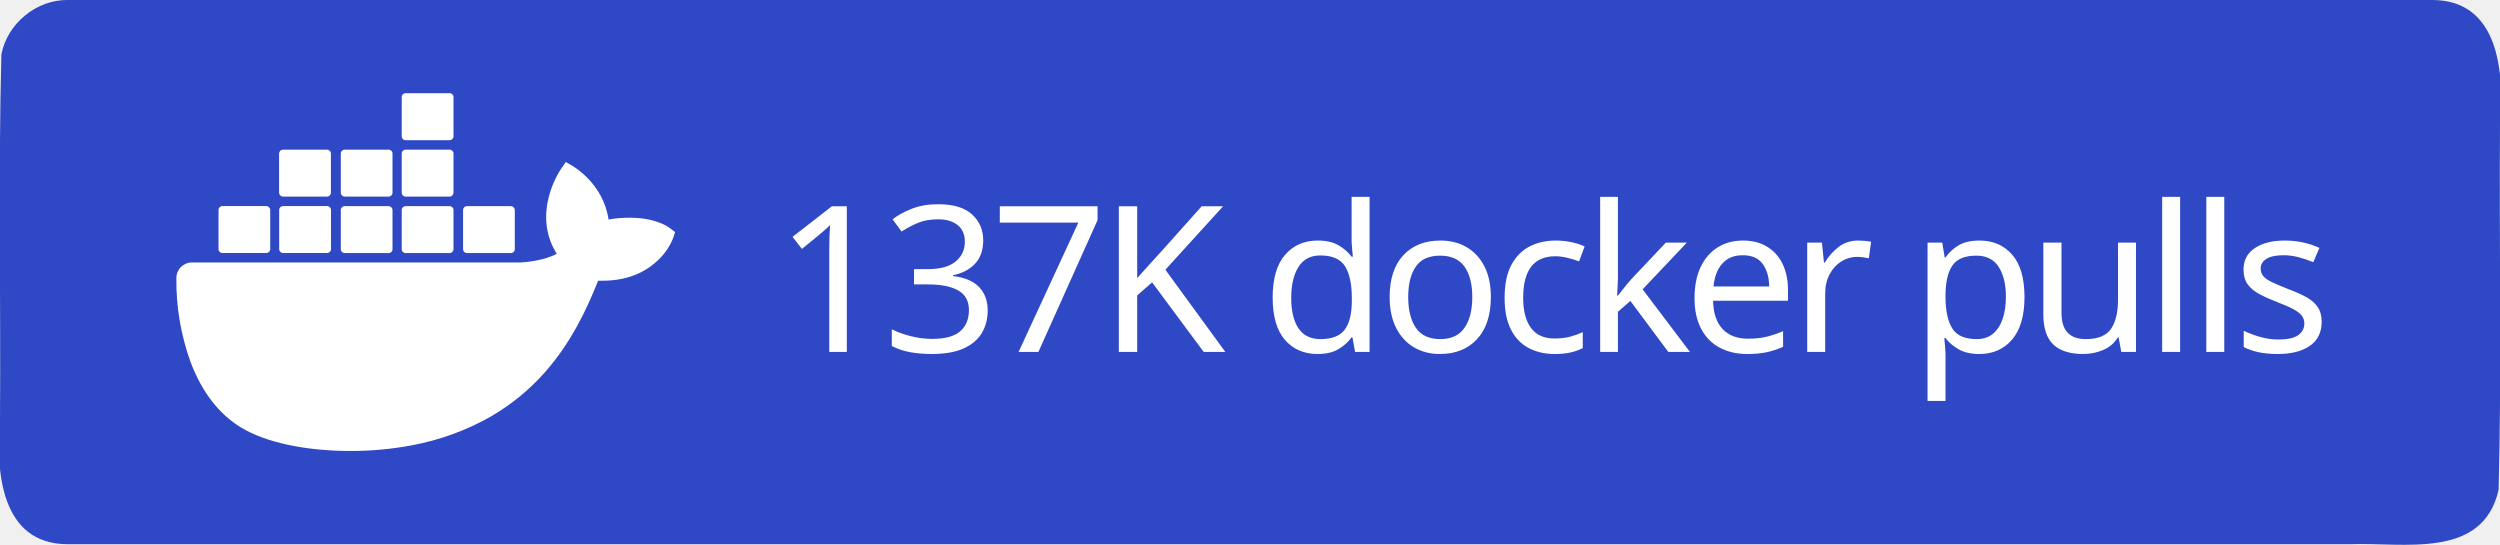
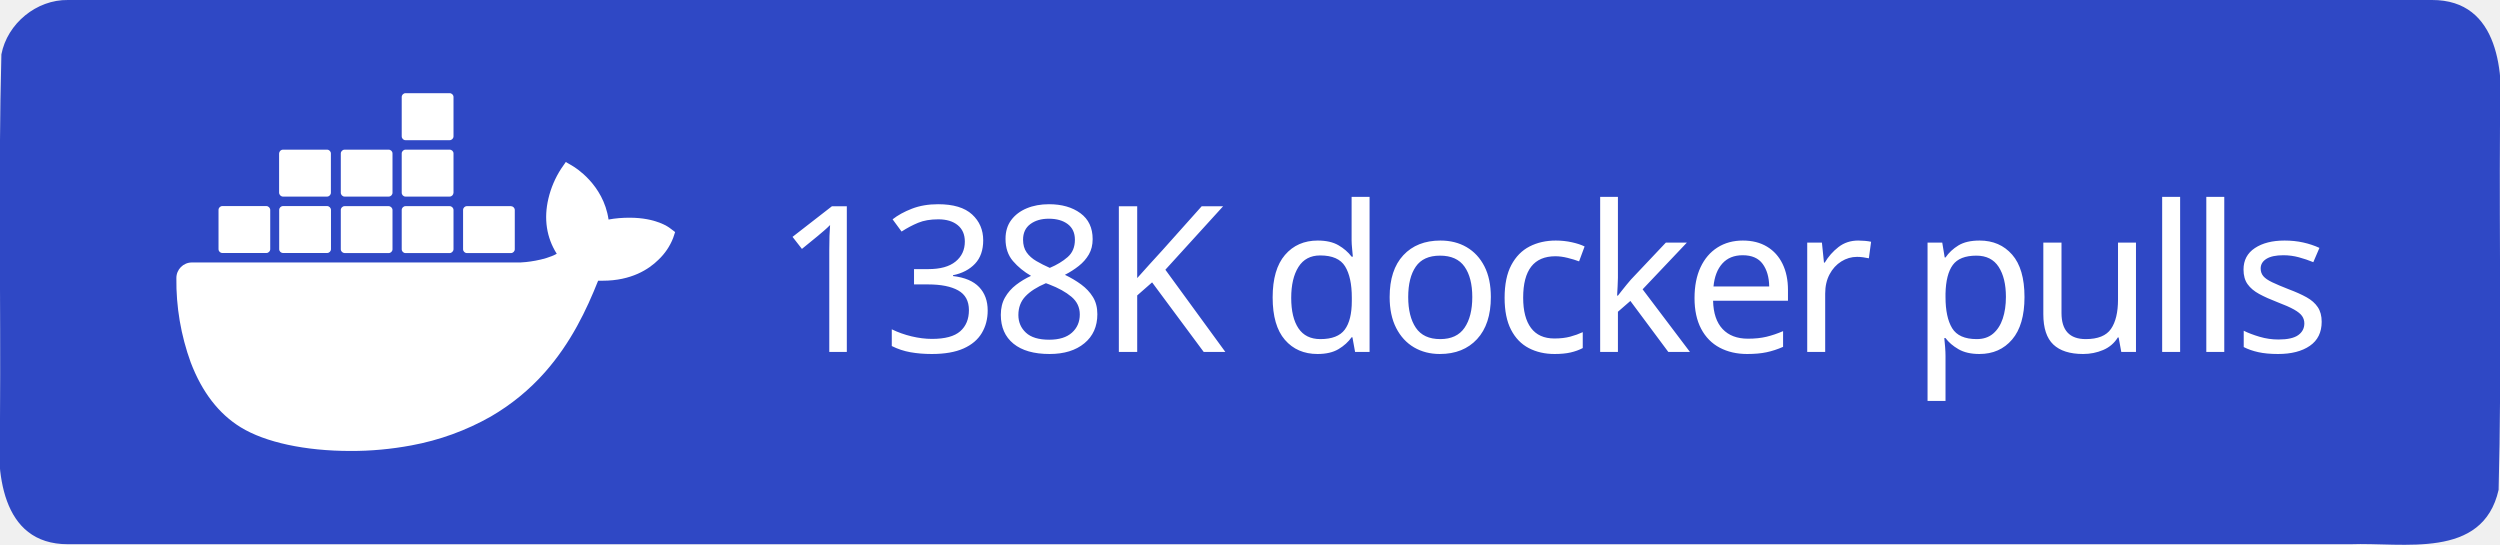
<svg xmlns="http://www.w3.org/2000/svg" xml:space="preserve" width="147" height="32" viewBox="0 0 147 32">
  <path d="M4 0h139c3.983-.01 4.253 4.336 4 7.31-.053 7.163.107 14.337-.082 21.494-.935 4.122-5.607 3.072-8.732 3.196H4c-3.983.01-4.253-4.336-4-7.31.053-7.163-.107-14.337.082-21.494C.429 1.383 2.15-.03 4 0" style="fill-rule:evenodd;clip-rule:evenodd;fill:#2f48c5;fill-opacity:1" />
  <text xml:space="preserve" x="936.308" y="603.782" style="font-size:234.815px;line-height:0;letter-spacing:-9.784px;word-spacing:19.568px;writing-mode:lr-tb;direction:ltr;fill:#2f48c5;fill-opacity:1;stroke-width:19.568" transform="translate(-2.312 -10.158)scale(.0511)">
-     <tspan x="936.308" y="603.782" dx="0" dy="0" rotate="0 0 0 0 0 0 0 0 0 0 0 0 0 0 0 0 0 0" style="font-style:normal;font-variant:normal;font-weight:500;font-stretch:normal;line-height:0;font-family:&quot;Source Han Sans TC&quot;;-inkscape-font-specification:&quot;Source Han Sans TC Medium&quot;;letter-spacing:-9.784px;word-spacing:19.568px;fill:#fff;fill-opacity:1;stroke-width:19.568">137K docker pulls</tspan>
+     <tspan x="936.308" y="603.782" dx="0" dy="0" rotate="0 0 0 0 0 0 0 0 0 0 0 0 0 0 0 0 0 0" style="font-style:normal;font-variant:normal;font-weight:500;font-stretch:normal;line-height:0;font-family:&quot;Source Han Sans TC&quot;;-inkscape-font-specification:&quot;Source Han Sans TC Medium&quot;;letter-spacing:-9.784px;word-spacing:19.568px;fill:#fff;fill-opacity:1;stroke-width:19.568">138K docker pulls</tspan>
  </text>
  <path d="M816.395 461.5c-1.6-1.3-16.1-12.2-46.7-12.2-8.1 0-16.2.6-24.2 2.1-5.9-40.7-39.5-60.5-41-61.4l-8.2-4.8-5.4 7.8c-6.8 10.5-11.7 22-14.6 34.2-5.5 23.2-2.2 45 9.6 63.6-14.2 7.9-37.1 9.9-41.7 10h-378.1c-9.9 0-17.9 8-17.9 17.9-.4 33.1 5.2 66 16.5 97.1 13 34.2 32.4 59.3 57.6 74.7 28.2 17.3 74.1 27.2 126.2 27.2 23.5.1 47-2.1 70.1-6.4 32.1-5.9 63-17.1 91.4-33.2 23.4-13.6 44.5-30.8 62.4-51.1 29.9-33.9 47.8-71.7 61.1-105.2h5.3c32.8 0 53-13.1 64.1-24.1 7.4-7 13.2-15.5 16.9-25l2.3-6.9zm-515.3 28.4h50.7c2.4 0 4.4-2 4.4-4.4v-45.1c0-2.4-2-4.4-4.4-4.5h-50.7c-2.4 0-4.4 2-4.4 4.4v45.2c0 2.5 2 4.4 4.4 4.4m69.9 0h50.7c2.4 0 4.4-2 4.4-4.4v-45.1c0-2.4-2-4.4-4.4-4.5h-50.7c-2.5 0-4.5 2-4.5 4.5v45.1c0 2.5 2 4.4 4.5 4.4m70.8.1h50.7c2.4 0 4.4-2 4.4-4.4v-45.1c0-2.4-2-4.4-4.4-4.5h-50.7c-2.4 0-4.4 2-4.4 4.4v45.2c0 2.4 2 4.3 4.4 4.4m70.1 0h50.7c2.4 0 4.4-2 4.5-4.4v-45.1c0-2.5-2-4.5-4.5-4.5h-50.7c-2.4 0-4.4 2-4.4 4.4v45.2c0 2.4 1.9 4.4 4.4 4.4m-141-65h50.7c2.4 0 4.4-2 4.4-4.5v-45.1c0-2.4-2-4.4-4.4-4.4h-50.7c-2.5 0-4.4 2-4.5 4.4v45.1c.1 2.5 2.1 4.5 4.5 4.5m70.9 0h50.7c2.4 0 4.4-2 4.4-4.5v-45.1c0-2.4-2-4.4-4.4-4.4h-50.7c-2.4 0-4.4 2-4.4 4.4v45.1c0 2.5 2 4.5 4.4 4.5m70.1 0h50.7c2.5 0 4.4-2 4.5-4.5v-45.1c0-2.5-2-4.4-4.5-4.4h-50.7c-2.4 0-4.4 2-4.4 4.4v45.1c0 2.5 1.9 4.5 4.4 4.5m0-64.9h50.7c2.5 0 4.5-2 4.5-4.5v-45.2c0-2.4-2-4.4-4.5-4.4h-50.7c-2.4 0-4.4 2-4.4 4.4v45.2c0 2.5 1.9 4.5 4.4 4.5m70.6 129.9h50.7c2.4 0 4.4-2 4.4-4.4v-45.1c0-2.5-2-4.4-4.4-4.5h-50.7c-2.4 0-4.4 2-4.4 4.4v45.2c0 2.4 2 4.4 4.4 4.4" style="fill:#fff" transform="translate(-2.312 -10.158)scale(.0511)" />
</svg>
